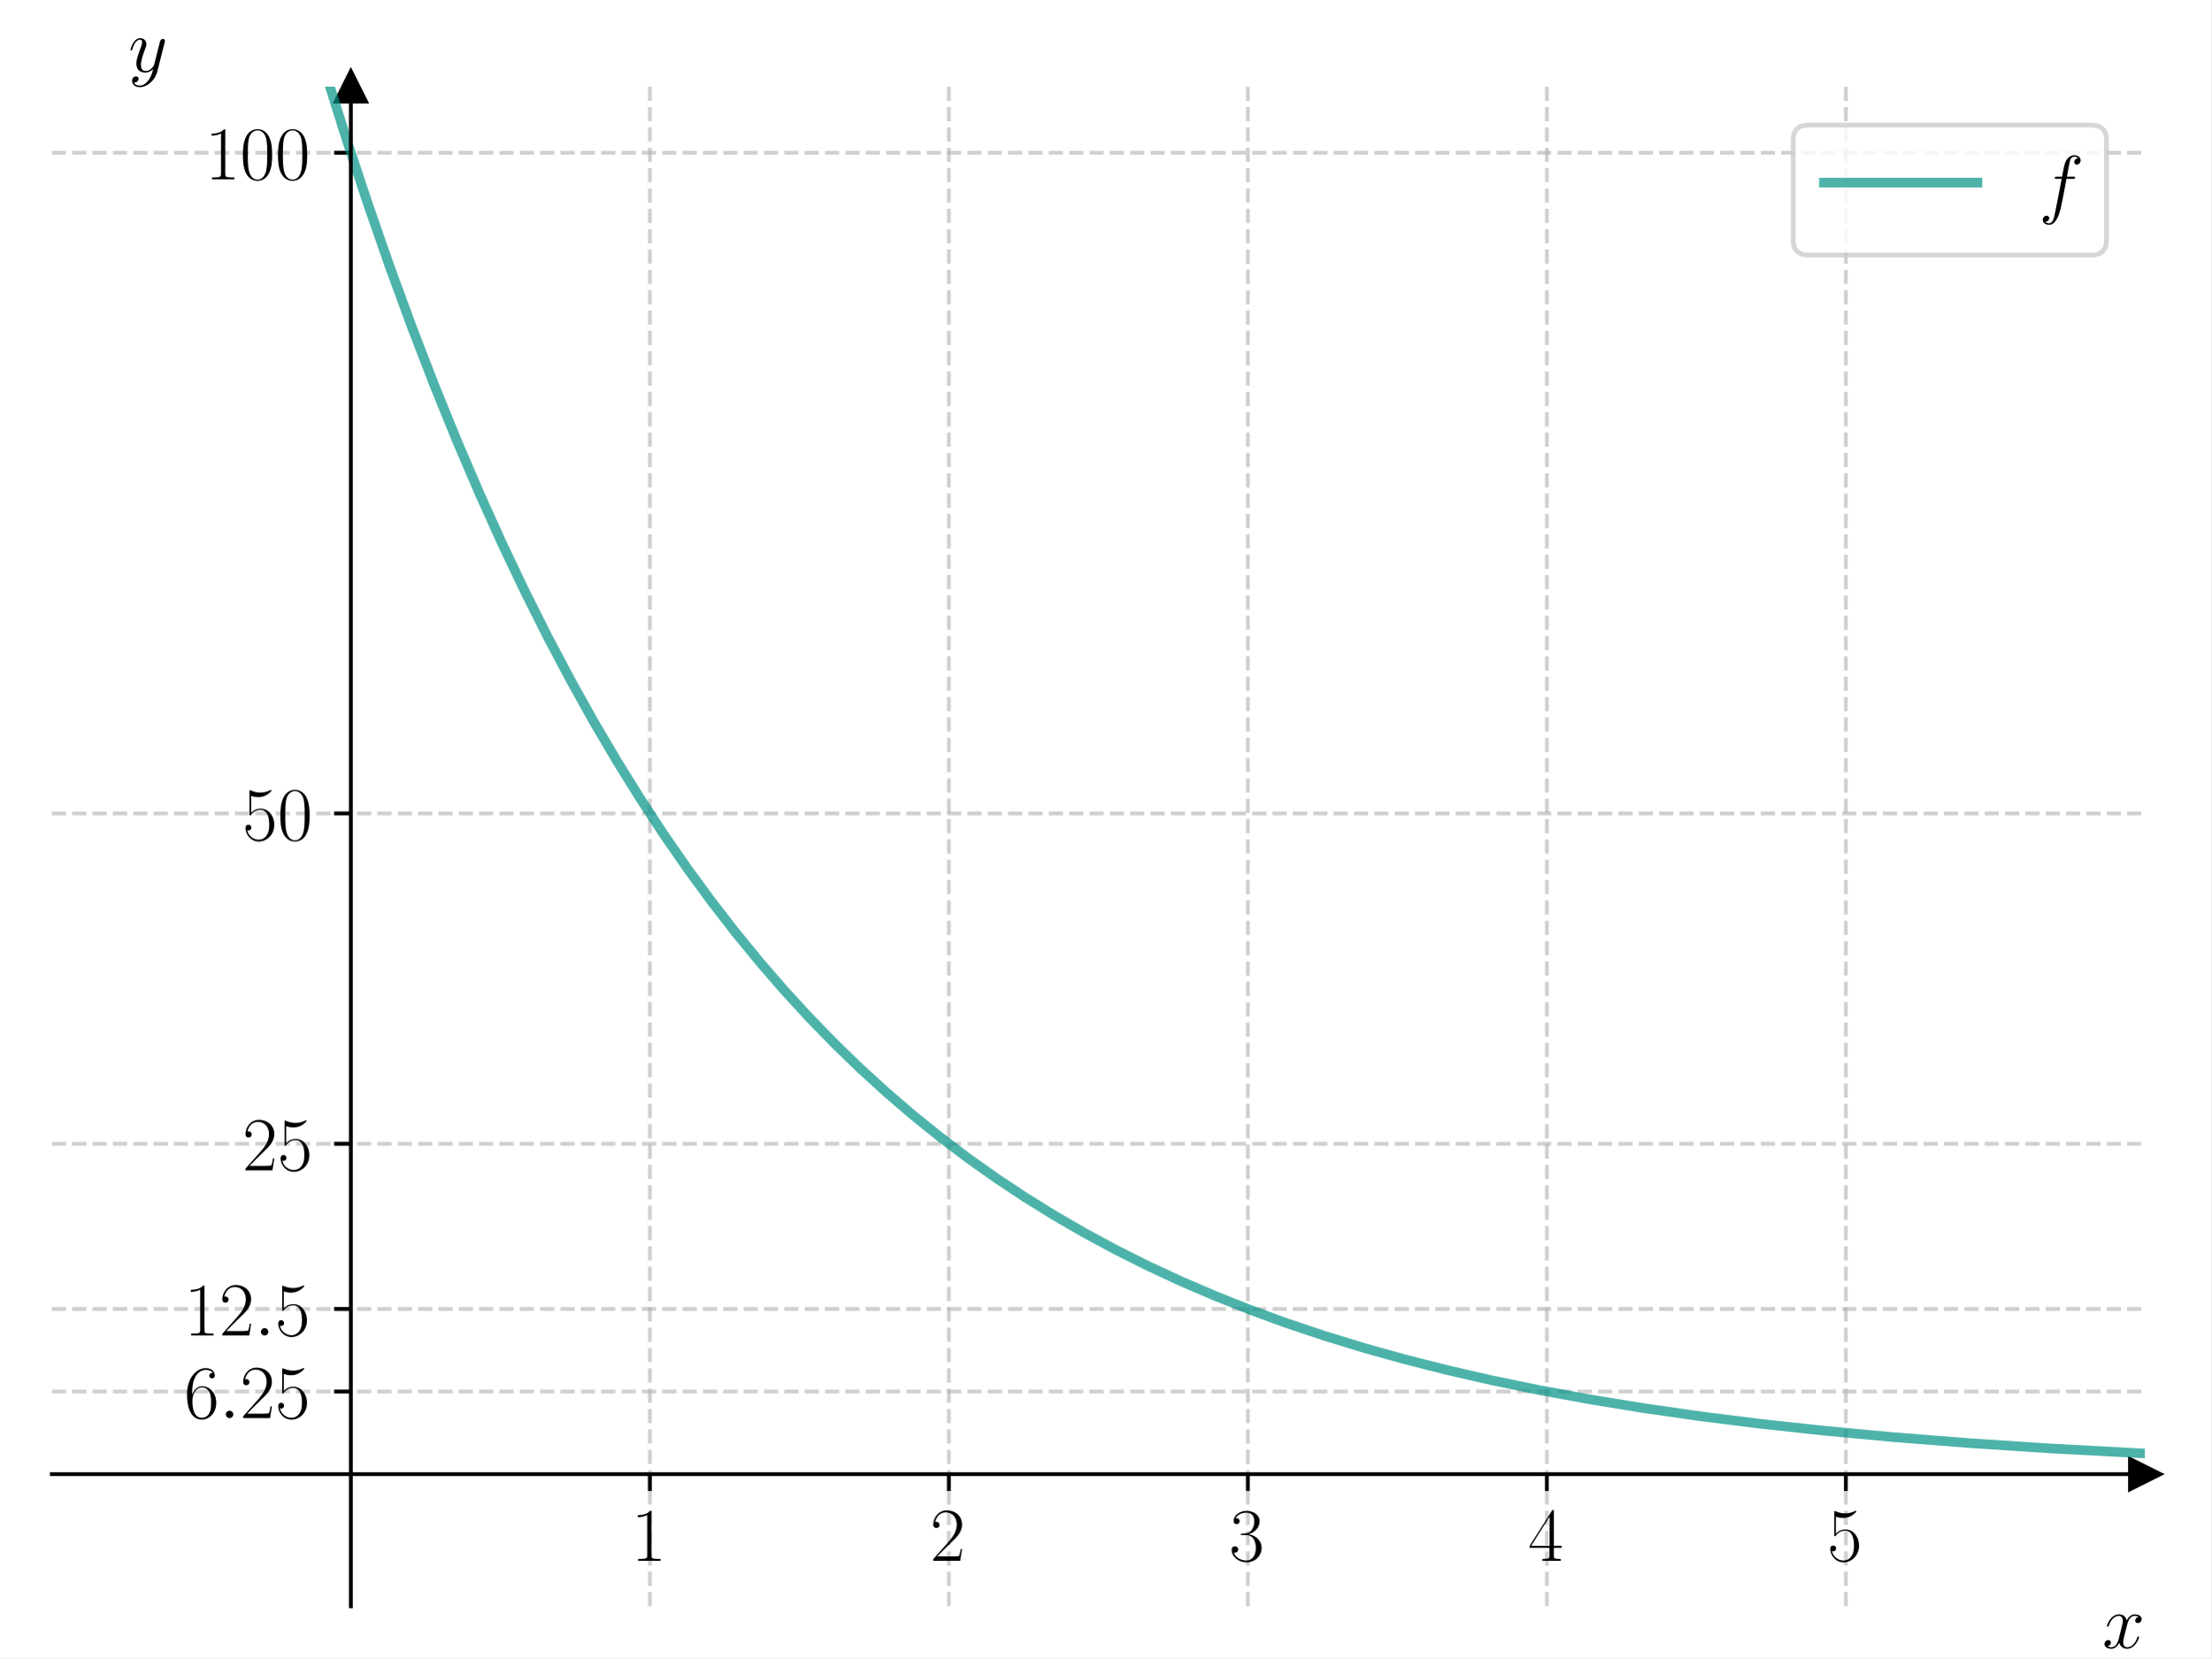
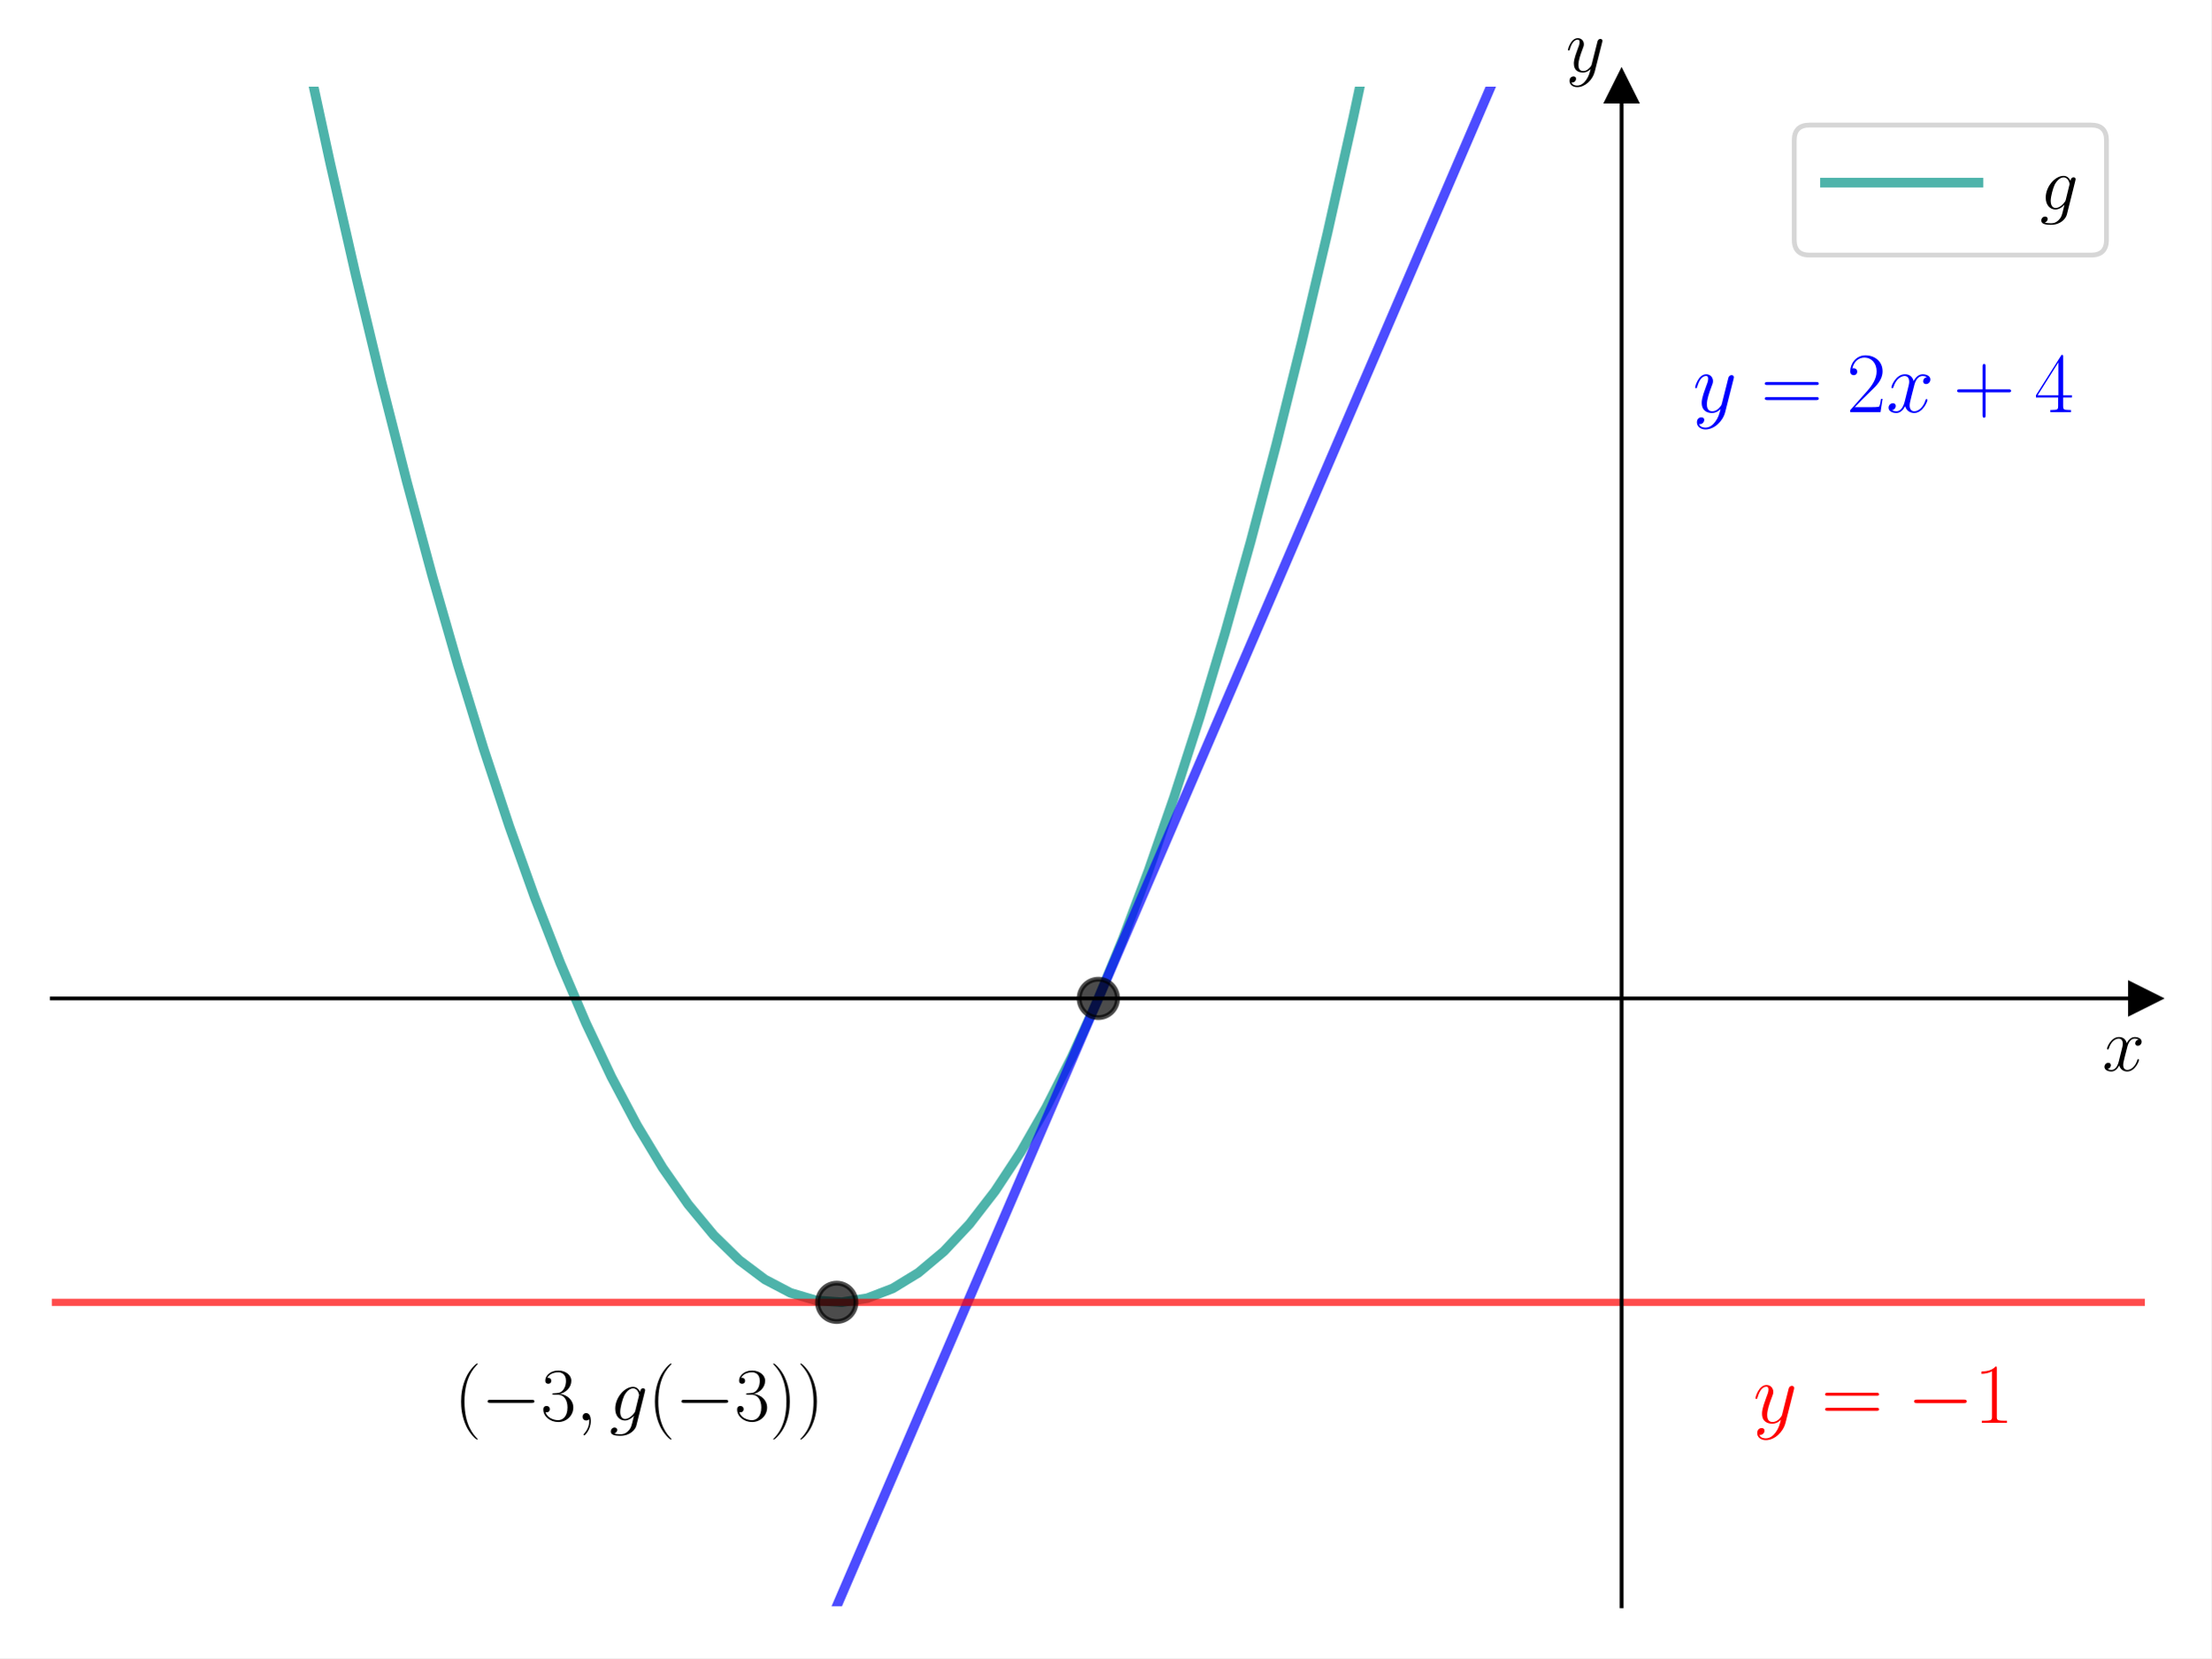
<svg xmlns="http://www.w3.org/2000/svg" xmlns:xlink="http://www.w3.org/1999/xlink" width="460.8pt" height="345.6pt" viewBox="0 0 460.8 345.6" version="1.1">
  <defs>
    <style type="text/css">*{stroke-linejoin: round; stroke-linecap: butt}</style>
  </defs>
  <g id="figure_1">
    <g id="patch_1">
      <path d="M 0 345.6  L 460.8 345.6  L 460.8 0  L 0 0  z " style="fill: #ffffff" />
    </g>
    <g id="axes_1">
      <g id="patch_2">
        <path d="M 10.8 334.8  L 447 334.8  L 447 18.065  L 10.8 18.065  z " style="fill: #ffffff" />
      </g>
      <g id="matplotlib.axis_1">
-         <g id="xtick_1">
-           <g id="line2d_1">
-             <path d="M 135.429 334.8  L 135.429 18.065  " clip-path="url(#p54d81ab16a)" style="fill: none; stroke-dasharray: 2.96,1.28; stroke-dashoffset: 0; stroke: #b0b0b0; stroke-opacity: 0.6; stroke-width: 0.8" />
-           </g>
-           <g id="line2d_2">
-             <defs>
-               <path id="m51a92899db" d="M 0 0  L 0 3.5  " style="stroke: #000000; stroke-width: 0.8" />
-             </defs>
-             <g>
-               <use xlink:href="#m51a92899db" x="135.429" y="307.258" style="stroke: #000000; stroke-width: 0.8" />
-             </g>
-           </g>
-           <g id="text_1">
-             <g transform="translate(131.5266 325.3274) scale(0.16 -0.16)">
-               <defs>
-                 <path id="CMR17-31" d="M 1702 4058  C 1702 4192 1696 4192 1606 4192  C 1357 3916 979 3827 621 3827  C 602 3827 570 3827 563 3808  C 557 3795 557 3782 557 3648  C 755 3648 1088 3686 1344 3839  L 1344 461  C 1344 236 1331 160 781 160  L 589 160  L 589 0  C 896 0 1216 0 1523 0  C 1830 0 2150 0 2458 0  L 2458 160  L 2266 160  C 1715 160 1702 230 1702 458  L 1702 4058  z " transform="scale(0.015625)" />
-               </defs>
-               <use xlink:href="#CMR17-31" transform="scale(0.996264)" />
-             </g>
-           </g>
-         </g>
-         <g id="xtick_2">
-           <g id="line2d_3">
-             <path d="M 197.743 334.8  L 197.743 18.065  " clip-path="url(#p54d81ab16a)" style="fill: none; stroke-dasharray: 2.96,1.28; stroke-dashoffset: 0; stroke: #b0b0b0; stroke-opacity: 0.6; stroke-width: 0.8" />
-           </g>
-           <g id="line2d_4">
-             <g>
-               <use xlink:href="#m51a92899db" x="197.743" y="307.258" style="stroke: #000000; stroke-width: 0.8" />
-             </g>
-           </g>
-           <g id="text_2">
-             <g transform="translate(193.8409 325.3274) scale(0.16 -0.16)">
-               <defs>
-                 <path id="CMR17-32" d="M 2669 989  L 2554 989  C 2490 536 2438 459 2413 420  C 2381 369 1920 369 1830 369  L 602 369  C 832 619 1280 1072 1824 1597  C 2214 1967 2669 2402 2669 3035  C 2669 3790 2067 4224 1395 4224  C 691 4224 262 3604 262 3030  C 262 2780 448 2748 525 2748  C 589 2748 781 2787 781 3010  C 781 3207 614 3264 525 3264  C 486 3264 448 3258 422 3245  C 544 3790 915 4058 1306 4058  C 1862 4058 2227 3617 2227 3035  C 2227 2479 1901 2000 1536 1584  L 262 146  L 262 0  L 2515 0  L 2669 989  z " transform="scale(0.015625)" />
-               </defs>
-               <use xlink:href="#CMR17-32" transform="scale(0.996264)" />
-             </g>
-           </g>
-         </g>
-         <g id="xtick_3">
-           <g id="line2d_5">
-             <path d="M 260.057 334.8  L 260.057 18.065  " clip-path="url(#p54d81ab16a)" style="fill: none; stroke-dasharray: 2.96,1.28; stroke-dashoffset: 0; stroke: #b0b0b0; stroke-opacity: 0.6; stroke-width: 0.8" />
-           </g>
-           <g id="line2d_6">
-             <g>
-               <use xlink:href="#m51a92899db" x="260.057" y="307.258" style="stroke: #000000; stroke-width: 0.8" />
-             </g>
-           </g>
-           <g id="text_3">
-             <g transform="translate(256.1551 325.3274) scale(0.16 -0.16)">
-               <defs>
-                 <path id="CMR17-33" d="M 1414 2157  C 1984 2157 2234 1662 2234 1090  C 2234 320 1824 25 1453 25  C 1114 25 563 194 390 693  C 422 680 454 680 486 680  C 640 680 755 782 755 948  C 755 1133 614 1216 486 1216  C 378 1216 211 1165 211 926  C 211 335 787 -128 1466 -128  C 2176 -128 2720 430 2720 1085  C 2720 1707 2208 2157 1600 2227  C 2086 2328 2554 2756 2554 3329  C 2554 3820 2048 4179 1472 4179  C 890 4179 378 3829 378 3329  C 378 3110 544 3072 627 3072  C 762 3072 877 3155 877 3321  C 877 3486 762 3569 627 3569  C 602 3569 570 3569 544 3557  C 730 3959 1235 4032 1459 4032  C 1683 4032 2106 3925 2106 3320  C 2106 3143 2080 2828 1862 2550  C 1670 2304 1453 2304 1242 2284  C 1210 2284 1062 2269 1037 2269  C 992 2263 966 2257 966 2208  C 966 2163 973 2157 1101 2157  L 1414 2157  z " transform="scale(0.015625)" />
-               </defs>
-               <use xlink:href="#CMR17-33" transform="scale(0.996264)" />
-             </g>
-           </g>
-         </g>
-         <g id="xtick_4">
-           <g id="line2d_7">
-             <path d="M 322.371 334.8  L 322.371 18.065  " clip-path="url(#p54d81ab16a)" style="fill: none; stroke-dasharray: 2.96,1.28; stroke-dashoffset: 0; stroke: #b0b0b0; stroke-opacity: 0.6; stroke-width: 0.8" />
-           </g>
-           <g id="line2d_8">
-             <g>
-               <use xlink:href="#m51a92899db" x="322.371" y="307.258" style="stroke: #000000; stroke-width: 0.8" />
-             </g>
-           </g>
-           <g id="text_4">
-             <g transform="translate(318.4694 325.3274) scale(0.16 -0.16)">
-               <defs>
-                 <path id="CMR17-34" d="M 2150 4122  C 2150 4256 2144 4256 2029 4256  L 128 1254  L 128 1088  L 1779 1088  L 1779 457  C 1779 224 1766 160 1318 160  L 1197 160  L 1197 0  C 1402 0 1747 0 1965 0  C 2182 0 2528 0 2733 0  L 2733 160  L 2611 160  C 2163 160 2150 224 2150 457  L 2150 1088  L 2803 1088  L 2803 1254  L 2150 1254  L 2150 4122  z M 1798 3703  L 1798 1254  L 256 1254  L 1798 3703  z " transform="scale(0.015625)" />
-               </defs>
-               <use xlink:href="#CMR17-34" transform="scale(0.996264)" />
-             </g>
-           </g>
-         </g>
-         <g id="xtick_5">
-           <g id="line2d_9">
-             <path d="M 384.686 334.8  L 384.686 18.065  " clip-path="url(#p54d81ab16a)" style="fill: none; stroke-dasharray: 2.96,1.28; stroke-dashoffset: 0; stroke: #b0b0b0; stroke-opacity: 0.6; stroke-width: 0.8" />
-           </g>
-           <g id="line2d_10">
-             <g>
-               <use xlink:href="#m51a92899db" x="384.686" y="307.258" style="stroke: #000000; stroke-width: 0.8" />
-             </g>
-           </g>
-           <g id="text_5">
-             <g transform="translate(380.7837 325.3274) scale(0.16 -0.16)">
-               <defs>
-                 <path id="CMR17-35" d="M 730 3692  C 794 3666 1056 3584 1325 3584  C 1920 3584 2246 3911 2432 4100  C 2432 4157 2432 4192 2394 4192  C 2387 4192 2374 4192 2323 4163  C 2099 4058 1837 3973 1517 3973  C 1325 3973 1037 3999 723 4139  C 653 4171 640 4171 634 4171  C 602 4171 595 4164 595 4037  L 595 2203  C 595 2089 595 2057 659 2057  C 691 2057 704 2070 736 2114  C 941 2401 1222 2522 1542 2522  C 1766 2522 2246 2382 2246 1289  C 2246 1085 2246 715 2054 421  C 1894 159 1645 25 1370 25  C 947 25 518 320 403 814  C 429 807 480 795 506 795  C 589 795 749 840 749 1038  C 749 1210 627 1280 506 1280  C 358 1280 262 1190 262 1011  C 262 454 704 -128 1382 -128  C 2042 -128 2669 440 2669 1264  C 2669 2030 2170 2624 1549 2624  C 1222 2624 947 2503 730 2274  L 730 3692  z " transform="scale(0.015625)" />
-               </defs>
-               <use xlink:href="#CMR17-35" transform="scale(0.996264)" />
-             </g>
-           </g>
-         </g>
-         <g id="text_6">
-           <g transform="translate(438.1306 343.4964) scale(0.16 -0.16)">
+         <g id="text_1">
+           <g transform="translate(438.1306 223.1754) scale(0.16 -0.16)">
            <defs>
              <path id="CMMI12-78" d="M 3034 2606  C 2829 2567 2752 2414 2752 2293  C 2752 2139 2874 2088 2963 2088  C 3155 2088 3290 2254 3290 2427  C 3290 2695 2982 2816 2714 2816  C 2323 2816 2106 2433 2048 2312  C 1901 2816 1504 2816 1389 2816  C 736 2816 390 1980 390 1839  C 390 1814 416 1782 461 1782  C 512 1782 525 1820 538 1846  C 755 2555 1184 2689 1370 2689  C 1658 2689 1715 2420 1715 2267  C 1715 2127 1677 1980 1600 1673  L 1382 798  C 1286 415 1101 64 762 64  C 730 64 570 64 435 147  C 666 192 717 383 717 460  C 717 588 621 664 499 664  C 346 664 179 530 179 326  C 179 57 480 -64 755 -64  C 1062 -64 1280 179 1414 441  C 1517 64 1837 -64 2074 -64  C 2726 -64 3072 773 3072 913  C 3072 945 3046 971 3008 971  C 2950 971 2944 939 2925 888  C 2752 326 2381 64 2093 64  C 1869 64 1747 230 1747 492  C 1747 632 1773 734 1875 1156  L 2099 2024  C 2195 2408 2413 2689 2707 2689  C 2720 2689 2899 2689 3034 2606  z " transform="scale(0.015625)" />
            </defs>
            <use xlink:href="#CMMI12-78" transform="scale(0.996264)" />
          </g>
        </g>
      </g>
      <g id="matplotlib.axis_2">
-         <g id="ytick_1">
-           <g id="line2d_11">
-             <path d="M 10.8 31.836  L 447 31.836  " clip-path="url(#p54d81ab16a)" style="fill: none; stroke-dasharray: 2.96,1.28; stroke-dashoffset: 0; stroke: #b0b0b0; stroke-opacity: 0.6; stroke-width: 0.8" />
-           </g>
-           <g id="line2d_12">
-             <defs>
-               <path id="m84a0693309" d="M 0 0  L -3.5 0  " style="stroke: #000000; stroke-width: 0.8" />
-             </defs>
-             <g>
-               <use xlink:href="#m84a0693309" x="73.114" y="31.836" style="stroke: #000000; stroke-width: 0.8" />
-             </g>
-           </g>
-           <g id="text_7">
-             <g transform="translate(42.70233 37.37043) scale(0.16 -0.16)">
-               <defs>
-                 <path id="CMR17-30" d="M 2688 2025  C 2688 2416 2682 3080 2413 3591  C 2176 4039 1798 4198 1466 4198  C 1158 4198 768 4058 525 3597  C 269 3118 243 2524 243 2025  C 243 1661 250 1106 448 619  C 723 -39 1216 -128 1466 -128  C 1760 -128 2208 -7 2470 600  C 2662 1042 2688 1559 2688 2025  z M 1466 -26  C 1056 -26 813 325 723 812  C 653 1188 653 1738 653 2096  C 653 2588 653 2997 736 3387  C 858 3929 1216 4096 1466 4096  C 1728 4096 2067 3923 2189 3400  C 2272 3036 2278 2607 2278 2096  C 2278 1680 2278 1169 2202 792  C 2067 95 1690 -26 1466 -26  z " transform="scale(0.015625)" />
-               </defs>
-               <use xlink:href="#CMR17-31" transform="scale(0.996264)" />
-               <use xlink:href="#CMR17-30" transform="translate(45.69048 0) scale(0.996264)" />
-               <use xlink:href="#CMR17-30" transform="translate(91.38095 0) scale(0.996264)" />
-             </g>
-           </g>
-         </g>
-         <g id="ytick_2">
-           <g id="line2d_13">
-             <path d="M 10.8 169.547  L 447 169.547  " clip-path="url(#p54d81ab16a)" style="fill: none; stroke-dasharray: 2.96,1.28; stroke-dashoffset: 0; stroke: #b0b0b0; stroke-opacity: 0.6; stroke-width: 0.8" />
-           </g>
-           <g id="line2d_14">
-             <g>
-               <use xlink:href="#m84a0693309" x="73.114" y="169.547" style="stroke: #000000; stroke-width: 0.8" />
-             </g>
-           </g>
-           <g id="text_8">
-             <g transform="translate(50.50631 175.0815) scale(0.16 -0.16)">
-               <use xlink:href="#CMR17-35" transform="scale(0.996264)" />
-               <use xlink:href="#CMR17-30" transform="translate(45.69048 0) scale(0.996264)" />
-             </g>
-           </g>
-         </g>
-         <g id="ytick_3">
-           <g id="line2d_15">
-             <path d="M 10.8 238.402  L 447 238.402  " clip-path="url(#p54d81ab16a)" style="fill: none; stroke-dasharray: 2.96,1.28; stroke-dashoffset: 0; stroke: #b0b0b0; stroke-opacity: 0.6; stroke-width: 0.8" />
-           </g>
-           <g id="line2d_16">
-             <g>
-               <use xlink:href="#m84a0693309" x="73.114" y="238.402" style="stroke: #000000; stroke-width: 0.8" />
-             </g>
-           </g>
-           <g id="text_9">
-             <g transform="translate(50.50631 243.937) scale(0.16 -0.16)">
-               <use xlink:href="#CMR17-32" transform="scale(0.996264)" />
-               <use xlink:href="#CMR17-35" transform="translate(45.69048 0) scale(0.996264)" />
-             </g>
-           </g>
-         </g>
-         <g id="ytick_4">
-           <g id="line2d_17">
-             <path d="M 10.8 272.83  L 447 272.83  " clip-path="url(#p54d81ab16a)" style="fill: none; stroke-dasharray: 2.96,1.28; stroke-dashoffset: 0; stroke: #b0b0b0; stroke-opacity: 0.6; stroke-width: 0.8" />
-           </g>
-           <g id="line2d_18">
-             <g>
-               <use xlink:href="#m84a0693309" x="73.114" y="272.83" style="stroke: #000000; stroke-width: 0.8" />
-             </g>
-           </g>
-           <g id="text_10">
-             <g transform="translate(38.36678 278.3648) scale(0.16 -0.16)">
-               <defs>
-                 <path id="CMMI12-3a" d="M 1178 307  C 1178 492 1024 619 870 619  C 685 619 557 466 557 313  C 557 128 710 0 864 0  C 1050 0 1178 153 1178 307  z " transform="scale(0.015625)" />
-               </defs>
-               <use xlink:href="#CMR17-31" transform="scale(0.996264)" />
-               <use xlink:href="#CMR17-32" transform="translate(45.69048 0) scale(0.996264)" />
-               <use xlink:href="#CMMI12-3a" transform="translate(91.38095 0) scale(0.996264)" />
-               <use xlink:href="#CMR17-35" transform="translate(118.4781 0) scale(0.996264)" />
-             </g>
-           </g>
-         </g>
-         <g id="ytick_5">
-           <g id="line2d_19">
-             <path d="M 10.8 290.044  L 447 290.044  " clip-path="url(#p54d81ab16a)" style="fill: none; stroke-dasharray: 2.96,1.28; stroke-dashoffset: 0; stroke: #b0b0b0; stroke-opacity: 0.6; stroke-width: 0.8" />
-           </g>
-           <g id="line2d_20">
-             <g>
-               <use xlink:href="#m84a0693309" x="73.114" y="290.044" style="stroke: #000000; stroke-width: 0.8" />
-             </g>
-           </g>
-           <g id="text_11">
-             <g transform="translate(38.36678 295.5787) scale(0.16 -0.16)">
-               <defs>
-                 <path id="CMR17-36" d="M 678 2176  C 678 3690 1395 4032 1811 4032  C 1946 4032 2272 4009 2400 3776  C 2298 3776 2106 3776 2106 3553  C 2106 3381 2246 3323 2336 3323  C 2394 3323 2566 3348 2566 3560  C 2566 3954 2246 4179 1805 4179  C 1043 4179 243 3390 243 1984  C 243 253 966 -128 1478 -128  C 2099 -128 2688 427 2688 1283  C 2688 2081 2170 2662 1517 2662  C 1126 2662 838 2407 678 1960  L 678 2176  z M 1478 25  C 691 25 691 1200 691 1436  C 691 1896 909 2560 1504 2560  C 1613 2560 1926 2560 2138 2120  C 2253 1870 2253 1609 2253 1289  C 2253 944 2253 690 2118 434  C 1978 171 1773 25 1478 25  z " transform="scale(0.015625)" />
-               </defs>
-               <use xlink:href="#CMR17-36" transform="scale(0.996264)" />
-               <use xlink:href="#CMMI12-3a" transform="translate(45.69048 0) scale(0.996264)" />
-               <use xlink:href="#CMR17-32" transform="translate(72.78765 0) scale(0.996264)" />
-               <use xlink:href="#CMR17-35" transform="translate(118.4781 0) scale(0.996264)" />
-             </g>
-           </g>
-         </g>
-         <g id="text_12">
-           <g transform="translate(26.75651 14.96506) scale(0.16 -0.16)">
+         <g id="text_2">
+           <g transform="translate(326.3397 14.96506) scale(0.16 -0.16)">
            <defs>
              <path id="CMMI12-79" d="M 1683 -700  C 1510 -939 1261 -1152 947 -1152  C 870 -1152 563 -1152 467 -889  C 486 -895 518 -895 531 -895  C 723 -895 851 -729 851 -582  C 851 -435 730 -384 634 -384  C 531 -384 307 -458 307 -759  C 307 -1071 582 -1286 947 -1286  C 1587 -1286 2234 -700 2413 6  L 3040 2485  C 3046 2517 3059 2556 3059 2594  C 3059 2689 2982 2753 2886 2753  C 2829 2753 2694 2727 2643 2535  L 2170 658  C 2138 543 2138 530 2086 460  C 1958 281 1747 64 1440 64  C 1082 64 1050 415 1050 588  C 1050 952 1222 1443 1395 1903  C 1466 2088 1504 2178 1504 2305  C 1504 2574 1312 2816 998 2816  C 410 2816 173 1890 173 1839  C 173 1814 198 1782 243 1782  C 301 1782 307 1807 333 1897  C 486 2433 730 2689 979 2689  C 1037 2689 1146 2689 1146 2478  C 1146 2312 1075 2127 979 1884  C 666 1047 666 837 666 683  C 666 77 1101 -64 1421 -64  C 1606 -64 1837 -6 2061 230  L 2067 224  C 1971 -147 1907 -392 1683 -700  z " transform="scale(0.015625)" />
            </defs>
            <use xlink:href="#CMMI12-79" transform="scale(0.996264)" />
          </g>
        </g>
      </g>
-       <g id="line2d_21">
+       <g id="line2d_1">
        <defs>
-           <path id="mab399aba3e" d="M 3 0  L -3 -3  L -3 3  z " style="stroke: #000000; stroke-linejoin: miter" />
+           <path id="m0bb2008b3d" d="M 3 0  L -3 -3  L -3 3  z " style="stroke: #000000; stroke-linejoin: miter" />
        </defs>
        <g>
-           <use xlink:href="#mab399aba3e" x="447" y="307.258" style="stroke: #000000; stroke-linejoin: miter" />
+           <use xlink:href="#m0bb2008b3d" x="447" y="208.106" style="stroke: #000000; stroke-linejoin: miter" />
        </g>
      </g>
-       <g id="line2d_22">
+       <g id="line2d_2">
        <defs>
-           <path id="ma3fb061ebe" d="M 0 -3  L -3 3  L 3 3  z " style="stroke: #000000; stroke-linejoin: miter" />
+           <path id="mfb172f157e" d="M 0 -3  L -3 3  L 3 3  z " style="stroke: #000000; stroke-linejoin: miter" />
        </defs>
        <g>
-           <use xlink:href="#ma3fb061ebe" x="73.114" y="18.065" style="stroke: #000000; stroke-linejoin: miter" />
+           <use xlink:href="#mfb172f157e" x="337.95" y="18.065" style="stroke: #000000; stroke-linejoin: miter" />
        </g>
      </g>
-       <g id="line2d_23">
-         <path d="M 62.989 -1  L 67.469 13.985  L 72.049 28.553  L 76.629 42.397  L 81.21 55.553  L 85.897 68.34  L 90.584 80.476  L 95.27 91.996  L 99.957 102.931  L 104.644 113.311  L 109.331 123.163  L 114.125 132.722  L 118.918 141.784  L 123.711 150.376  L 128.505 158.522  L 133.405 166.411  L 138.305 173.883  L 143.311 181.107  L 148.318 187.94  L 153.324 194.403  L 158.437 200.643  L 163.55 206.537  L 168.769 212.218  L 174.095 217.685  L 179.421 222.837  L 184.854 227.788  L 190.393 232.536  L 196.039 237.084  L 201.791 241.434  L 207.649 245.587  L 213.614 249.546  L 219.793 253.379  L 226.077 257.017  L 232.575 260.52  L 239.286 263.882  L 246.103 267.049  L 253.24 270.118  L 260.59 273.033  L 268.153 275.795  L 276.035 278.436  L 284.237 280.949  L 292.759 283.328  L 301.707 285.595  L 311.08 287.74  L 320.987 289.777  L 331.426 291.693  L 342.504 293.498  L 354.221 295.179  L 366.79 296.755  L 380.212 298.212  L 394.699 299.558  L 410.464 300.796  L 427.72 301.925  L 446.787 302.944  L 447 302.954  L 447 302.954  " clip-path="url(#p54d81ab16a)" style="fill: none; stroke: #029386; stroke-opacity: 0.7; stroke-width: 2; stroke-linecap: square" />
+       <g id="line2d_3">
+         <path d="M 61.327 -1  L 63.46 9.321  L 68.789 33.909  L 74.119 57.286  L 79.449 79.452  L 84.779 100.408  L 90.109 120.153  L 95.439 138.687  L 100.769 156.011  L 106.099 172.124  L 111.429 187.027  L 116.759 200.719  L 122.089 213.201  L 127.418 224.471  L 132.748 234.532  L 138.078 243.381  L 143.408 251.02  L 148.738 257.448  L 154.068 262.666  L 159.398 266.673  L 164.728 269.47  L 170.058 271.056  L 175.388 271.431  L 180.718 270.596  L 186.048 268.55  L 191.377 265.293  L 196.707 260.826  L 202.037 255.148  L 207.367 248.26  L 212.697 240.161  L 218.027 230.851  L 223.357 220.331  L 228.687 208.6  L 234.017 195.659  L 239.347 181.507  L 244.677 166.144  L 250.006 149.571  L 255.336 131.787  L 260.666 112.792  L 265.996 92.587  L 271.326 71.171  L 276.656 48.545  L 281.986 24.708  L 287.316 -0.34  L 287.45 -1  " clip-path="url(#pdd4a3ec742)" style="fill: none; stroke: #029386; stroke-opacity: 0.7; stroke-width: 2; stroke-linecap: square" />
+       </g>
+       <g id="line2d_4">
+         <path d="M 169.297 346.6  L 318.892 -1  L 318.892 -1  " clip-path="url(#pdd4a3ec742)" style="fill: none; stroke: #0000ff; stroke-opacity: 0.7; stroke-width: 2; stroke-linecap: square" />
+       </g>
+       <g id="LineCollection_1">
+         <path d="M -1 271.453  L 461.8 271.453  " clip-path="url(#pdd4a3ec742)" style="fill: none; stroke: #ff0000; stroke-opacity: 0.7; stroke-width: 1.5" />
+       </g>
+       <g id="line2d_5">
+         <defs>
+           <path id="mffd506453f" d="M 0 4  C 1.061 4 2.078 3.579 2.828 2.828  C 3.579 2.078 4 1.061 4 0  C 4 -1.061 3.579 -2.078 2.828 -2.828  C 2.078 -3.579 1.061 -4 0 -4  C -1.061 -4 -2.078 -3.579 -2.828 -2.828  C -3.579 -2.078 -4 -1.061 -4 0  C -4 1.061 -3.579 2.078 -2.828 2.828  C -2.078 3.579 -1.061 4 0 4  z " style="stroke: #000000; stroke-opacity: 0.7" />
+         </defs>
+         <g clip-path="url(#pdd4a3ec742)">
+           <use xlink:href="#mffd506453f" x="228.9" y="208.106" style="fill-opacity: 0.7; stroke: #000000; stroke-opacity: 0.7" />
+         </g>
+       </g>
+       <g id="line2d_6">
+         <g clip-path="url(#pdd4a3ec742)">
+           <use xlink:href="#mffd506453f" x="174.375" y="271.453" style="fill-opacity: 0.7; stroke: #000000; stroke-opacity: 0.7" />
+         </g>
      </g>
      <g id="patch_3">
-         <path d="M 73.114 334.8  L 73.114 18.065  " style="fill: none; stroke: #000000; stroke-width: 0.8; stroke-linejoin: miter; stroke-linecap: square" />
+         <path d="M 337.95 334.8  L 337.95 18.065  " style="fill: none; stroke: #000000; stroke-width: 0.8; stroke-linejoin: miter; stroke-linecap: square" />
      </g>
      <g id="patch_4">
        <path d="M 447 334.8  L 447 18.065  " style="fill: none" />
      </g>
      <g id="patch_5">
-         <path d="M 10.8 307.258  L 447 307.258  " style="fill: none; stroke: #000000; stroke-width: 0.8; stroke-linejoin: miter; stroke-linecap: square" />
+         <path d="M 10.8 208.106  L 447 208.106  " style="fill: none; stroke: #000000; stroke-width: 0.8; stroke-linejoin: miter; stroke-linecap: square" />
      </g>
      <g id="patch_6">
        <path d="M 10.8 18.065  L 447 18.065  " style="fill: none" />
      </g>
+       <g id="text_3">
+         <g transform="translate(94.65404 296.0775) scale(0.16 -0.16)">
+           <defs>
+             <path id="CMR17-28" d="M 1958 -1561  C 1958 -1555 1958 -1542 1939 -1523  C 1645 -1224 858 -407 858 1581  C 858 3569 1632 4379 1946 4697  C 1946 4704 1958 4717 1958 4736  C 1958 4755 1939 4768 1914 4768  C 1843 4768 1299 4296 986 3594  C 666 2887 576 2199 576 1588  C 576 1128 621 351 1005 -471  C 1312 -1135 1837 -1600 1914 -1600  C 1946 -1600 1958 -1587 1958 -1561  z " transform="scale(0.015625)" />
+             <path id="CMSY10-0" d="M 4218 1472  C 4326 1472 4442 1472 4442 1600  C 4442 1728 4326 1728 4218 1728  L 755 1728  C 646 1728 531 1728 531 1600  C 531 1472 646 1472 755 1472  L 4218 1472  z " transform="scale(0.015625)" />
+             <path id="CMR17-33" d="M 1414 2157  C 1984 2157 2234 1662 2234 1090  C 2234 320 1824 25 1453 25  C 1114 25 563 194 390 693  C 422 680 454 680 486 680  C 640 680 755 782 755 948  C 755 1133 614 1216 486 1216  C 378 1216 211 1165 211 926  C 211 335 787 -128 1466 -128  C 2176 -128 2720 430 2720 1085  C 2720 1707 2208 2157 1600 2227  C 2086 2328 2554 2756 2554 3329  C 2554 3820 2048 4179 1472 4179  C 890 4179 378 3829 378 3329  C 378 3110 544 3072 627 3072  C 762 3072 877 3155 877 3321  C 877 3486 762 3569 627 3569  C 602 3569 570 3569 544 3557  C 730 3959 1235 4032 1459 4032  C 1683 4032 2106 3925 2106 3320  C 2106 3143 2080 2828 1862 2550  C 1670 2304 1453 2304 1242 2284  C 1210 2284 1062 2269 1037 2269  C 992 2263 966 2257 966 2208  C 966 2163 973 2157 1101 2157  L 1414 2157  z " transform="scale(0.015625)" />
+             <path id="CMMI12-3b" d="M 1248 -31  C 1248 343 1126 619 864 619  C 659 619 557 453 557 313  C 557 172 653 0 870 0  C 954 0 1024 26 1082 83  C 1094 96 1101 96 1107 96  C 1120 96 1120 5 1120 -27  C 1120 -240 1082 -659 710 -1080  C 640 -1157 640 -1170 640 -1183  C 640 -1216 672 -1248 704 -1248  C 755 -1248 1248 -771 1248 -31  z " transform="scale(0.015625)" />
+             <path id="CMMI12-67" d="M 2163 811  C 2138 709 2125 683 2042 588  C 1779 249 1510 128 1312 128  C 1101 128 902 294 902 734  C 902 1073 1094 1788 1235 2076  C 1421 2433 1709 2689 1978 2689  C 2400 2689 2483 2165 2483 2127  L 2464 2037  L 2163 811  z M 2560 2395  C 2477 2580 2298 2816 1978 2816  C 1280 2816 486 1941 486 990  C 486 326 890 0 1299 0  C 1638 0 1939 268 2054 396  L 1914 -171  C 1824 -516 1786 -674 1555 -894  C 1293 -1152 1050 -1152 909 -1152  C 717 -1152 557 -1139 397 -1089  C 602 -1033 653 -858 653 -789  C 653 -689 576 -588 435 -588  C 282 -588 115 -714 115 -922  C 115 -1180 378 -1280 922 -1280  C 1747 -1280 2176 -753 2259 -410  L 2970 2435  C 2989 2511 2989 2524 2989 2536  C 2989 2625 2918 2695 2822 2695  C 2669 2695 2579 2567 2560 2395  z " transform="scale(0.015625)" />
+             <path id="CMR17-29" d="M 1683 1581  C 1683 2040 1638 2817 1254 3639  C 947 4303 422 4768 346 4768  C 326 4768 301 4761 301 4729  C 301 4717 307 4710 314 4697  C 621 4378 1402 3568 1402 1584  C 1402 -407 627 -1217 314 -1537  C 307 -1549 301 -1556 301 -1568  C 301 -1600 326 -1600 346 -1600  C 416 -1600 960 -1128 1274 -426  C 1594 281 1683 969 1683 1581  z " transform="scale(0.015625)" />
+           </defs>
+           <use xlink:href="#CMR17-28" transform="scale(0.996264)" />
+           <use xlink:href="#CMSY10-0" transform="translate(35.28077 0) scale(0.996264)" />
+           <use xlink:href="#CMR17-33" transform="translate(112.7682 0) scale(0.996264)" />
+           <use xlink:href="#CMMI12-3b" transform="translate(158.4587 0) scale(0.996264)" />
+           <use xlink:href="#CMMI12-67" transform="translate(202.1603 0) scale(0.996264)" />
+           <use xlink:href="#CMR17-28" transform="translate(252.4458 0) scale(0.996264)" />
+           <use xlink:href="#CMSY10-0" transform="translate(287.7266 0) scale(0.996264)" />
+           <use xlink:href="#CMR17-33" transform="translate(365.214 0) scale(0.996264)" />
+           <use xlink:href="#CMR17-29" transform="translate(410.9045 0) scale(0.996264)" />
+           <use xlink:href="#CMR17-29" transform="translate(446.1853 0) scale(0.996264)" />
+         </g>
+       </g>
+       <g id="text_4">
+         <g style="fill: #ff0000" transform="translate(365.3509 296.5756) scale(0.18 -0.18)">
+           <defs>
+             <path id="CMR17-3d" d="M 4115 2017  C 4211 2017 4307 2017 4307 2125  C 4307 2240 4198 2240 4090 2240  L 512 2240  C 403 2240 294 2240 294 2125  C 294 2017 390 2017 486 2017  L 4115 2017  z M 4090 896  C 4198 896 4307 896 4307 1011  C 4307 1119 4211 1119 4115 1119  L 486 1119  C 390 1119 294 1119 294 1011  C 294 896 403 896 512 896  L 4090 896  z " transform="scale(0.015625)" />
+             <path id="CMR17-31" d="M 1702 4058  C 1702 4192 1696 4192 1606 4192  C 1357 3916 979 3827 621 3827  C 602 3827 570 3827 563 3808  C 557 3795 557 3782 557 3648  C 755 3648 1088 3686 1344 3839  L 1344 461  C 1344 236 1331 160 781 160  L 589 160  L 589 0  C 896 0 1216 0 1523 0  C 1830 0 2150 0 2458 0  L 2458 160  L 2266 160  C 1715 160 1702 230 1702 458  L 1702 4058  z " transform="scale(0.015625)" />
+           </defs>
+           <use xlink:href="#CMMI12-79" transform="scale(0.996264)" />
+           <use xlink:href="#CMR17-3d" transform="translate(78.81279 0) scale(0.996264)" />
+           <use xlink:href="#CMSY10-0" transform="translate(178.2016 0) scale(0.996264)" />
+           <use xlink:href="#CMR17-31" transform="translate(255.6891 0) scale(0.996264)" />
+         </g>
+       </g>
+       <g id="text_5">
+         <g style="fill: #0000ff" transform="translate(352.7841 85.89424) scale(0.18 -0.18)">
+           <defs>
+             <path id="CMR17-32" d="M 2669 989  L 2554 989  C 2490 536 2438 459 2413 420  C 2381 369 1920 369 1830 369  L 602 369  C 832 619 1280 1072 1824 1597  C 2214 1967 2669 2402 2669 3035  C 2669 3790 2067 4224 1395 4224  C 691 4224 262 3604 262 3030  C 262 2780 448 2748 525 2748  C 589 2748 781 2787 781 3010  C 781 3207 614 3264 525 3264  C 486 3264 448 3258 422 3245  C 544 3790 915 4058 1306 4058  C 1862 4058 2227 3617 2227 3035  C 2227 2479 1901 2000 1536 1584  L 262 146  L 262 0  L 2515 0  L 2669 989  z " transform="scale(0.015625)" />
+             <path id="CMR17-2b" d="M 2413 1472  L 4109 1472  C 4198 1472 4307 1472 4307 1580  C 4307 1695 4205 1695 4109 1695  L 2413 1695  L 2413 3386  C 2413 3475 2413 3584 2304 3584  C 2189 3584 2189 3482 2189 3386  L 2189 1695  L 493 1695  C 403 1695 294 1695 294 1587  C 294 1472 397 1472 493 1472  L 2189 1472  L 2189 -218  C 2189 -307 2189 -416 2298 -416  C 2413 -416 2413 -314 2413 -218  L 2413 1472  z " transform="scale(0.015625)" />
+             <path id="CMR17-34" d="M 2150 4122  C 2150 4256 2144 4256 2029 4256  L 128 1254  L 128 1088  L 1779 1088  L 1779 457  C 1779 224 1766 160 1318 160  L 1197 160  L 1197 0  C 1402 0 1747 0 1965 0  C 2182 0 2528 0 2733 0  L 2733 160  L 2611 160  C 2163 160 2150 224 2150 457  L 2150 1088  L 2803 1088  L 2803 1254  L 2150 1254  L 2150 4122  z M 1798 3703  L 1798 1254  L 256 1254  L 1798 3703  z " transform="scale(0.015625)" />
+           </defs>
+           <use xlink:href="#CMMI12-79" transform="scale(0.996264)" />
+           <use xlink:href="#CMR17-3d" transform="translate(78.81279 0) scale(0.996264)" />
+           <use xlink:href="#CMR17-32" transform="translate(178.2016 0) scale(0.996264)" />
+           <use xlink:href="#CMMI12-78" transform="translate(223.8921 0) scale(0.996264)" />
+           <use xlink:href="#CMR17-2b" transform="translate(301.4653 0) scale(0.996264)" />
+           <use xlink:href="#CMR17-34" transform="translate(395.3193 0) scale(0.996264)" />
+         </g>
+       </g>
      <g id="legend_1">
        <g id="patch_7">
-           <path d="M 376.907 53.164  L 435.8 53.164  Q 439 53.164 439 49.964  L 439 29.265  Q 439 26.065 435.8 26.065  L 376.907 26.065  Q 373.707 26.065 373.707 29.265  L 373.707 49.964  Q 373.707 53.164 376.907 53.164  z " style="fill: #ffffff; opacity: 0.8; stroke: #cccccc; stroke-linejoin: miter" />
+           <path d="M 377.126 53.164  L 435.8 53.164  Q 439 53.164 439 49.964  L 439 29.265  Q 439 26.065 435.8 26.065  L 377.126 26.065  Q 373.926 26.065 373.926 29.265  L 373.926 49.964  Q 373.926 53.164 377.126 53.164  z " style="fill: #ffffff; opacity: 0.8; stroke: #cccccc; stroke-linejoin: miter" />
        </g>
-         <g id="line2d_24">
-           <path d="M 380.107 38.065  L 396.107 38.065  L 412.107 38.065  " style="fill: none; stroke: #029386; stroke-opacity: 0.7; stroke-width: 2; stroke-linecap: square" />
+         <g id="line2d_7">
+           <path d="M 380.326 38.065  L 396.326 38.065  L 412.326 38.065  " style="fill: none; stroke: #029386; stroke-opacity: 0.7; stroke-width: 2; stroke-linecap: square" />
        </g>
-         <g id="text_13">
-           <g transform="translate(424.9067 43.66453) scale(0.16 -0.16)">
-             <defs>
-               <path id="CMMI12-66" d="M 2854 2566  C 2982 2566 3034 2566 3034 2688  C 3034 2752 2982 2752 2867 2752  L 2349 2752  C 2470 3429 2560 3897 2611 4107  C 2650 4265 2784 4416 2950 4416  C 3085 4416 3219 4358 3283 4298  C 3034 4272 2957 4082 2957 3969  C 2957 3837 3053 3759 3174 3759  C 3302 3759 3494 3870 3494 4119  C 3494 4393 3226 4544 2944 4544  C 2669 4544 2400 4334 2272 4078  C 2157 3848 2093 3611 1946 2752  L 1517 2752  C 1395 2752 1331 2752 1331 2637  C 1331 2566 1370 2566 1498 2566  L 1907 2566  C 1792 1976 1530 542 1382 -137  C 1274 -689 1178 -1152 858 -1152  C 838 -1152 653 -1152 538 -1031  C 864 -1005 864 -726 864 -720  C 864 -593 768 -517 646 -517  C 518 -517 326 -625 326 -867  C 326 -1140 608 -1280 858 -1280  C 1510 -1280 1779 -118 1850 199  C 1965 688 2278 2376 2310 2566  L 2854 2566  z " transform="scale(0.015625)" />
-             </defs>
-             <use xlink:href="#CMMI12-66" transform="scale(0.996264)" />
+         <g id="text_6">
+           <g transform="translate(425.1263 43.66453) scale(0.16 -0.16)">
+             <use xlink:href="#CMMI12-67" transform="scale(0.996264)" />
          </g>
        </g>
      </g>
    </g>
  </g>
  <defs>
-     <clipPath id="p54d81ab16a">
+     <clipPath id="pdd4a3ec742">
      <rect x="10.8" y="18.065" width="436.2" height="316.735" />
    </clipPath>
  </defs>
</svg>
